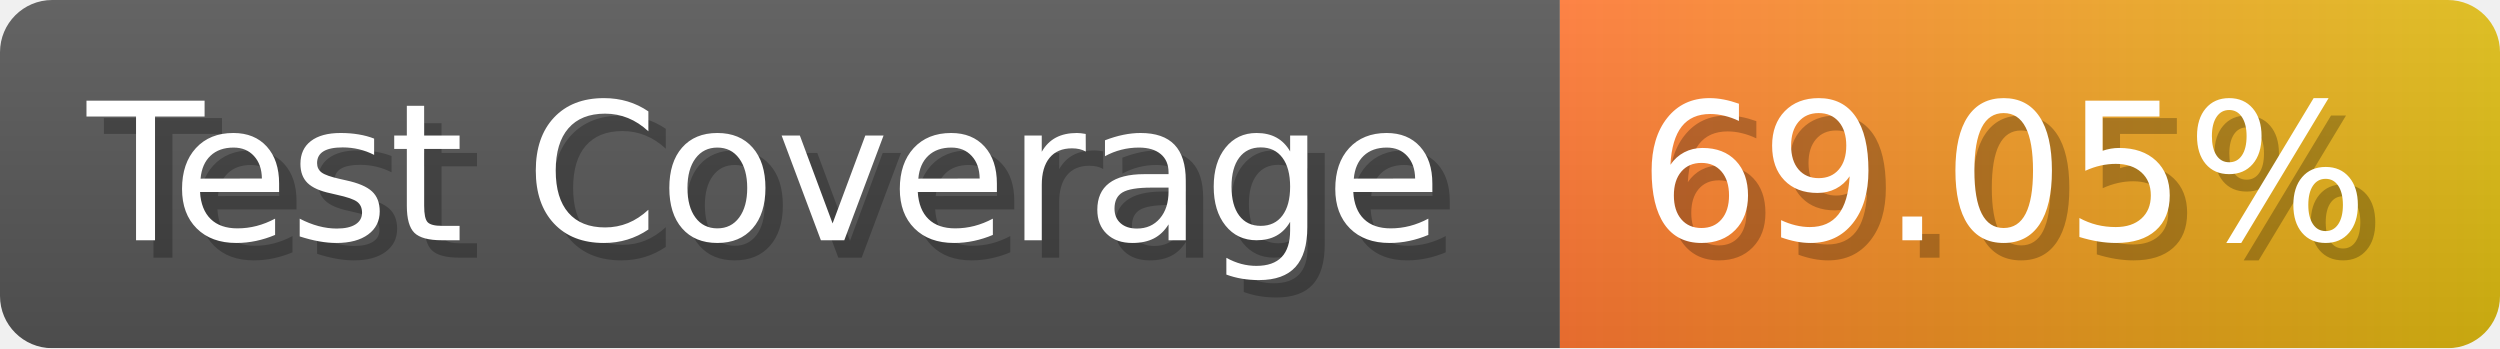
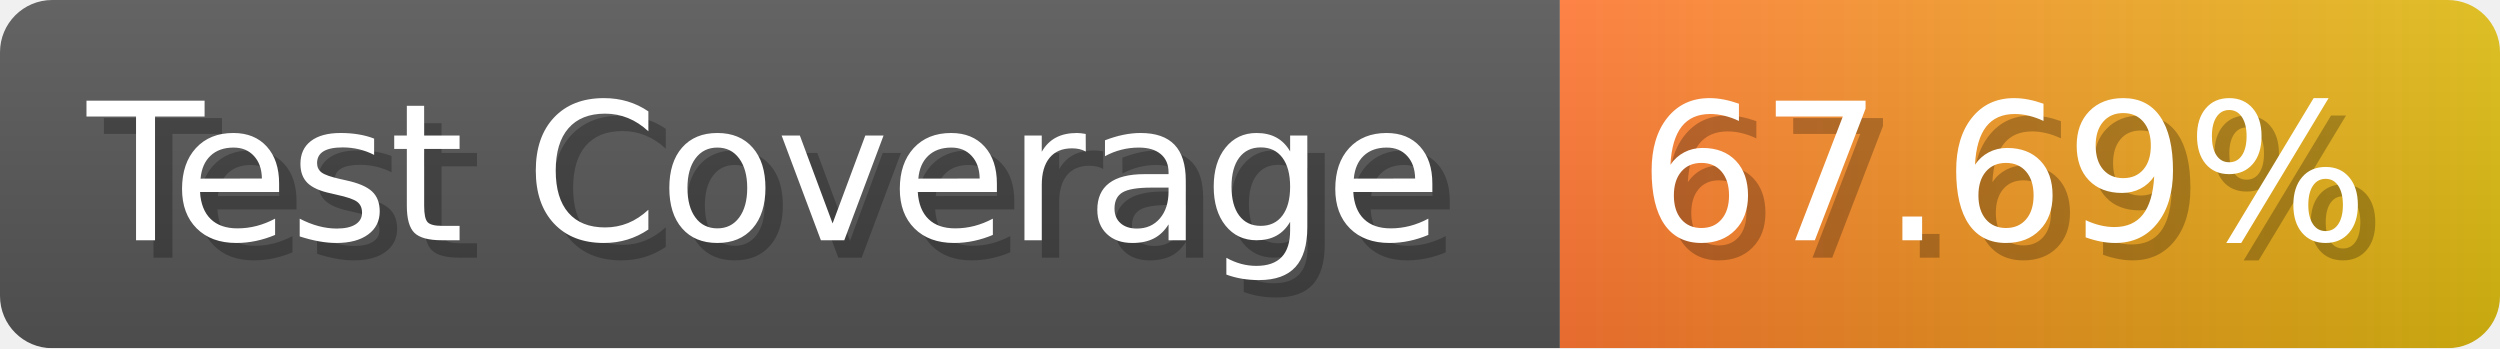
- <svg xmlns="http://www.w3.org/2000/svg" width="143.6" height="20" viewBox="0 0 1436 200" role="img" aria-label="Test Coverage: 69.05%">
+ <svg xmlns="http://www.w3.org/2000/svg" width="143.6" height="20" viewBox="0 0 1436 200" role="img" aria-label="Test Coverage: 67.69%">
  <linearGradient id="a" x2="0" y2="100%">
    <stop offset="0" stop-opacity=".1" stop-color="#EEE" />
    <stop offset="1" stop-opacity=".1" />
  </linearGradient>
  <mask id="m">
    <rect width="1436" height="200" rx="30" fill="#FFF" />
  </mask>
  <g mask="url(#m)">
    <rect width="896" height="200" fill="#555" />
    <rect width="540" height="200" fill="url(#x)" x="896" />
    <rect width="1436" height="200" fill="url(#a)" />
  </g>
  <g aria-hidden="true" fill="#fff" text-anchor="start" font-family="Verdana,DejaVu Sans,sans-serif" font-size="110">
    <text x="60" y="148" textLength="796" fill="#000" opacity="0.25">Test Coverage</text>
    <text x="50" y="138" textLength="796">Test Coverage</text>
-     <text x="951" y="148" textLength="440" fill="#000" opacity="0.25">69.05%</text>
-     <text x="941" y="138" textLength="440">69.05%</text>
+     <text x="951" y="148" textLength="440" fill="#000" opacity="0.25">67.69%</text>
+     <text x="941" y="138" textLength="440">67.69%</text>
  </g>
  <linearGradient id="x" x1="0%" y1="0%" x2="100%" y2="0%">
    <stop offset="0%" style="stop-color:#F73" />
    <stop offset="100%" style="stop-color:#DB1" />
  </linearGradient>
</svg>
